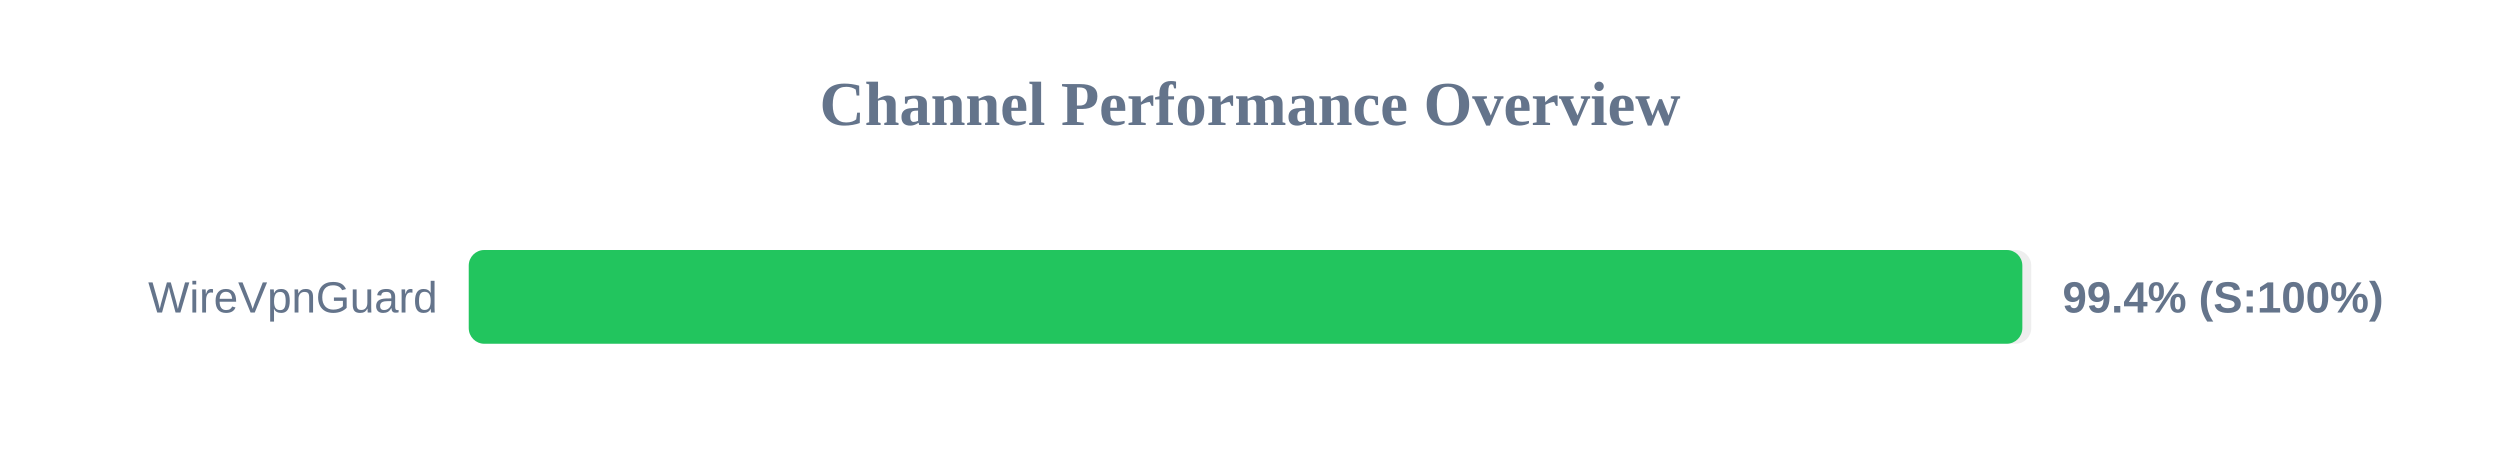
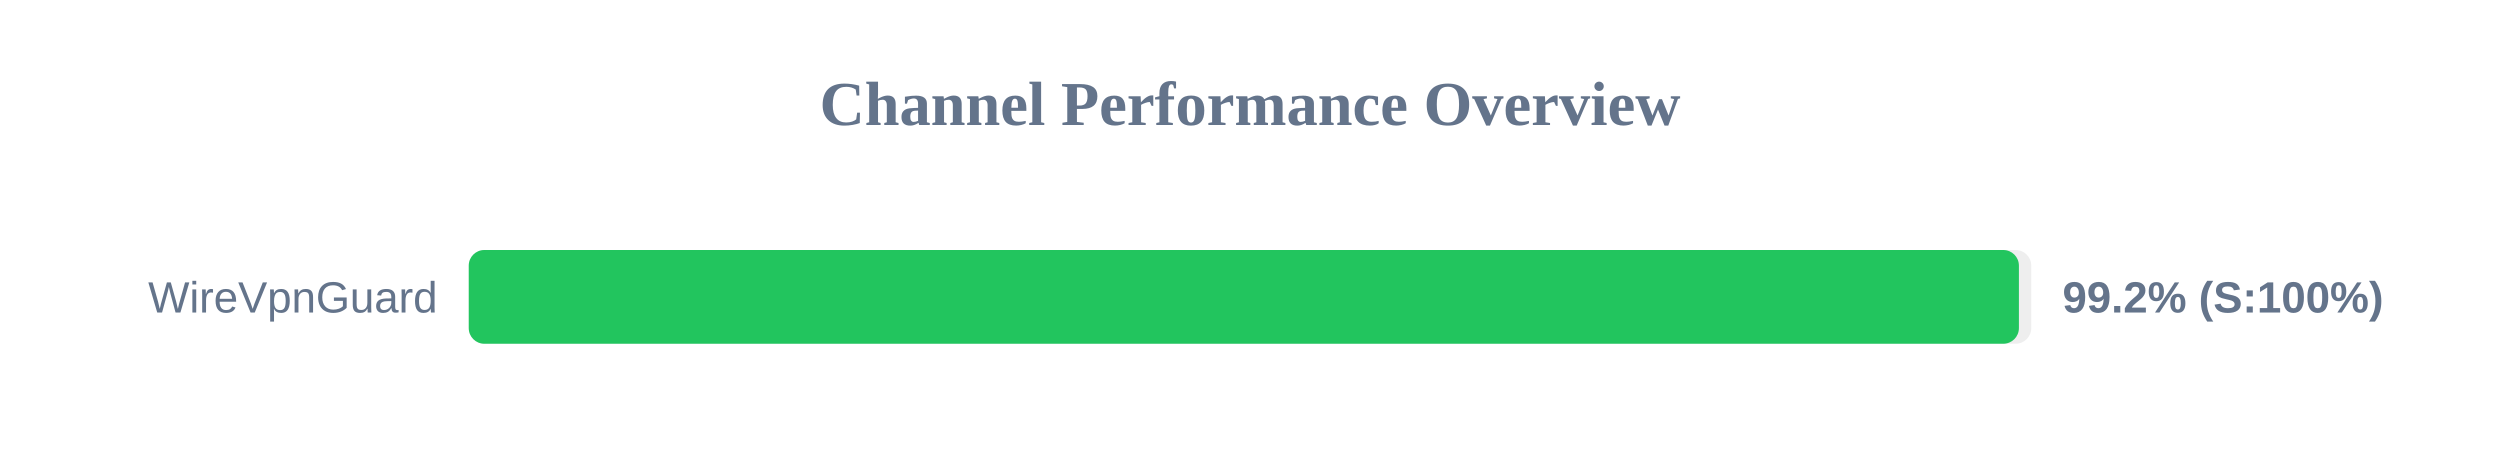
<svg xmlns="http://www.w3.org/2000/svg" width="800" height="150" version="1.1">
  <style>
        .row { font: 14px Arial; fill: #64748b; }
        .score { font: bold 14px Arial; fill: #64748b; }
    </style>
  <text x="400" y="40" text-anchor="middle" font-size="20px" font-weight="bold" fill="#64748b">Channel Performance Overview</text>
  <rect x="150" y="80" width="500" height="30" fill="#eee" rx="5" />
-   <rect x="150" y="80" width="497.15" height="30" fill="#22c55e" rx="5" />
+   <rect x="150" y="80" width="496.05" height="30" fill="#22c55e" rx="5" />
  <text x="140" y="100" text-anchor="end" class="row">WireVpnGuard</text>
-   <text x="660" y="100" text-anchor="start" class="score">99.4% (S:100%)</text>
+   <text x="660" y="100" text-anchor="start" class="score">99.2% (S:100%)</text>
</svg>
